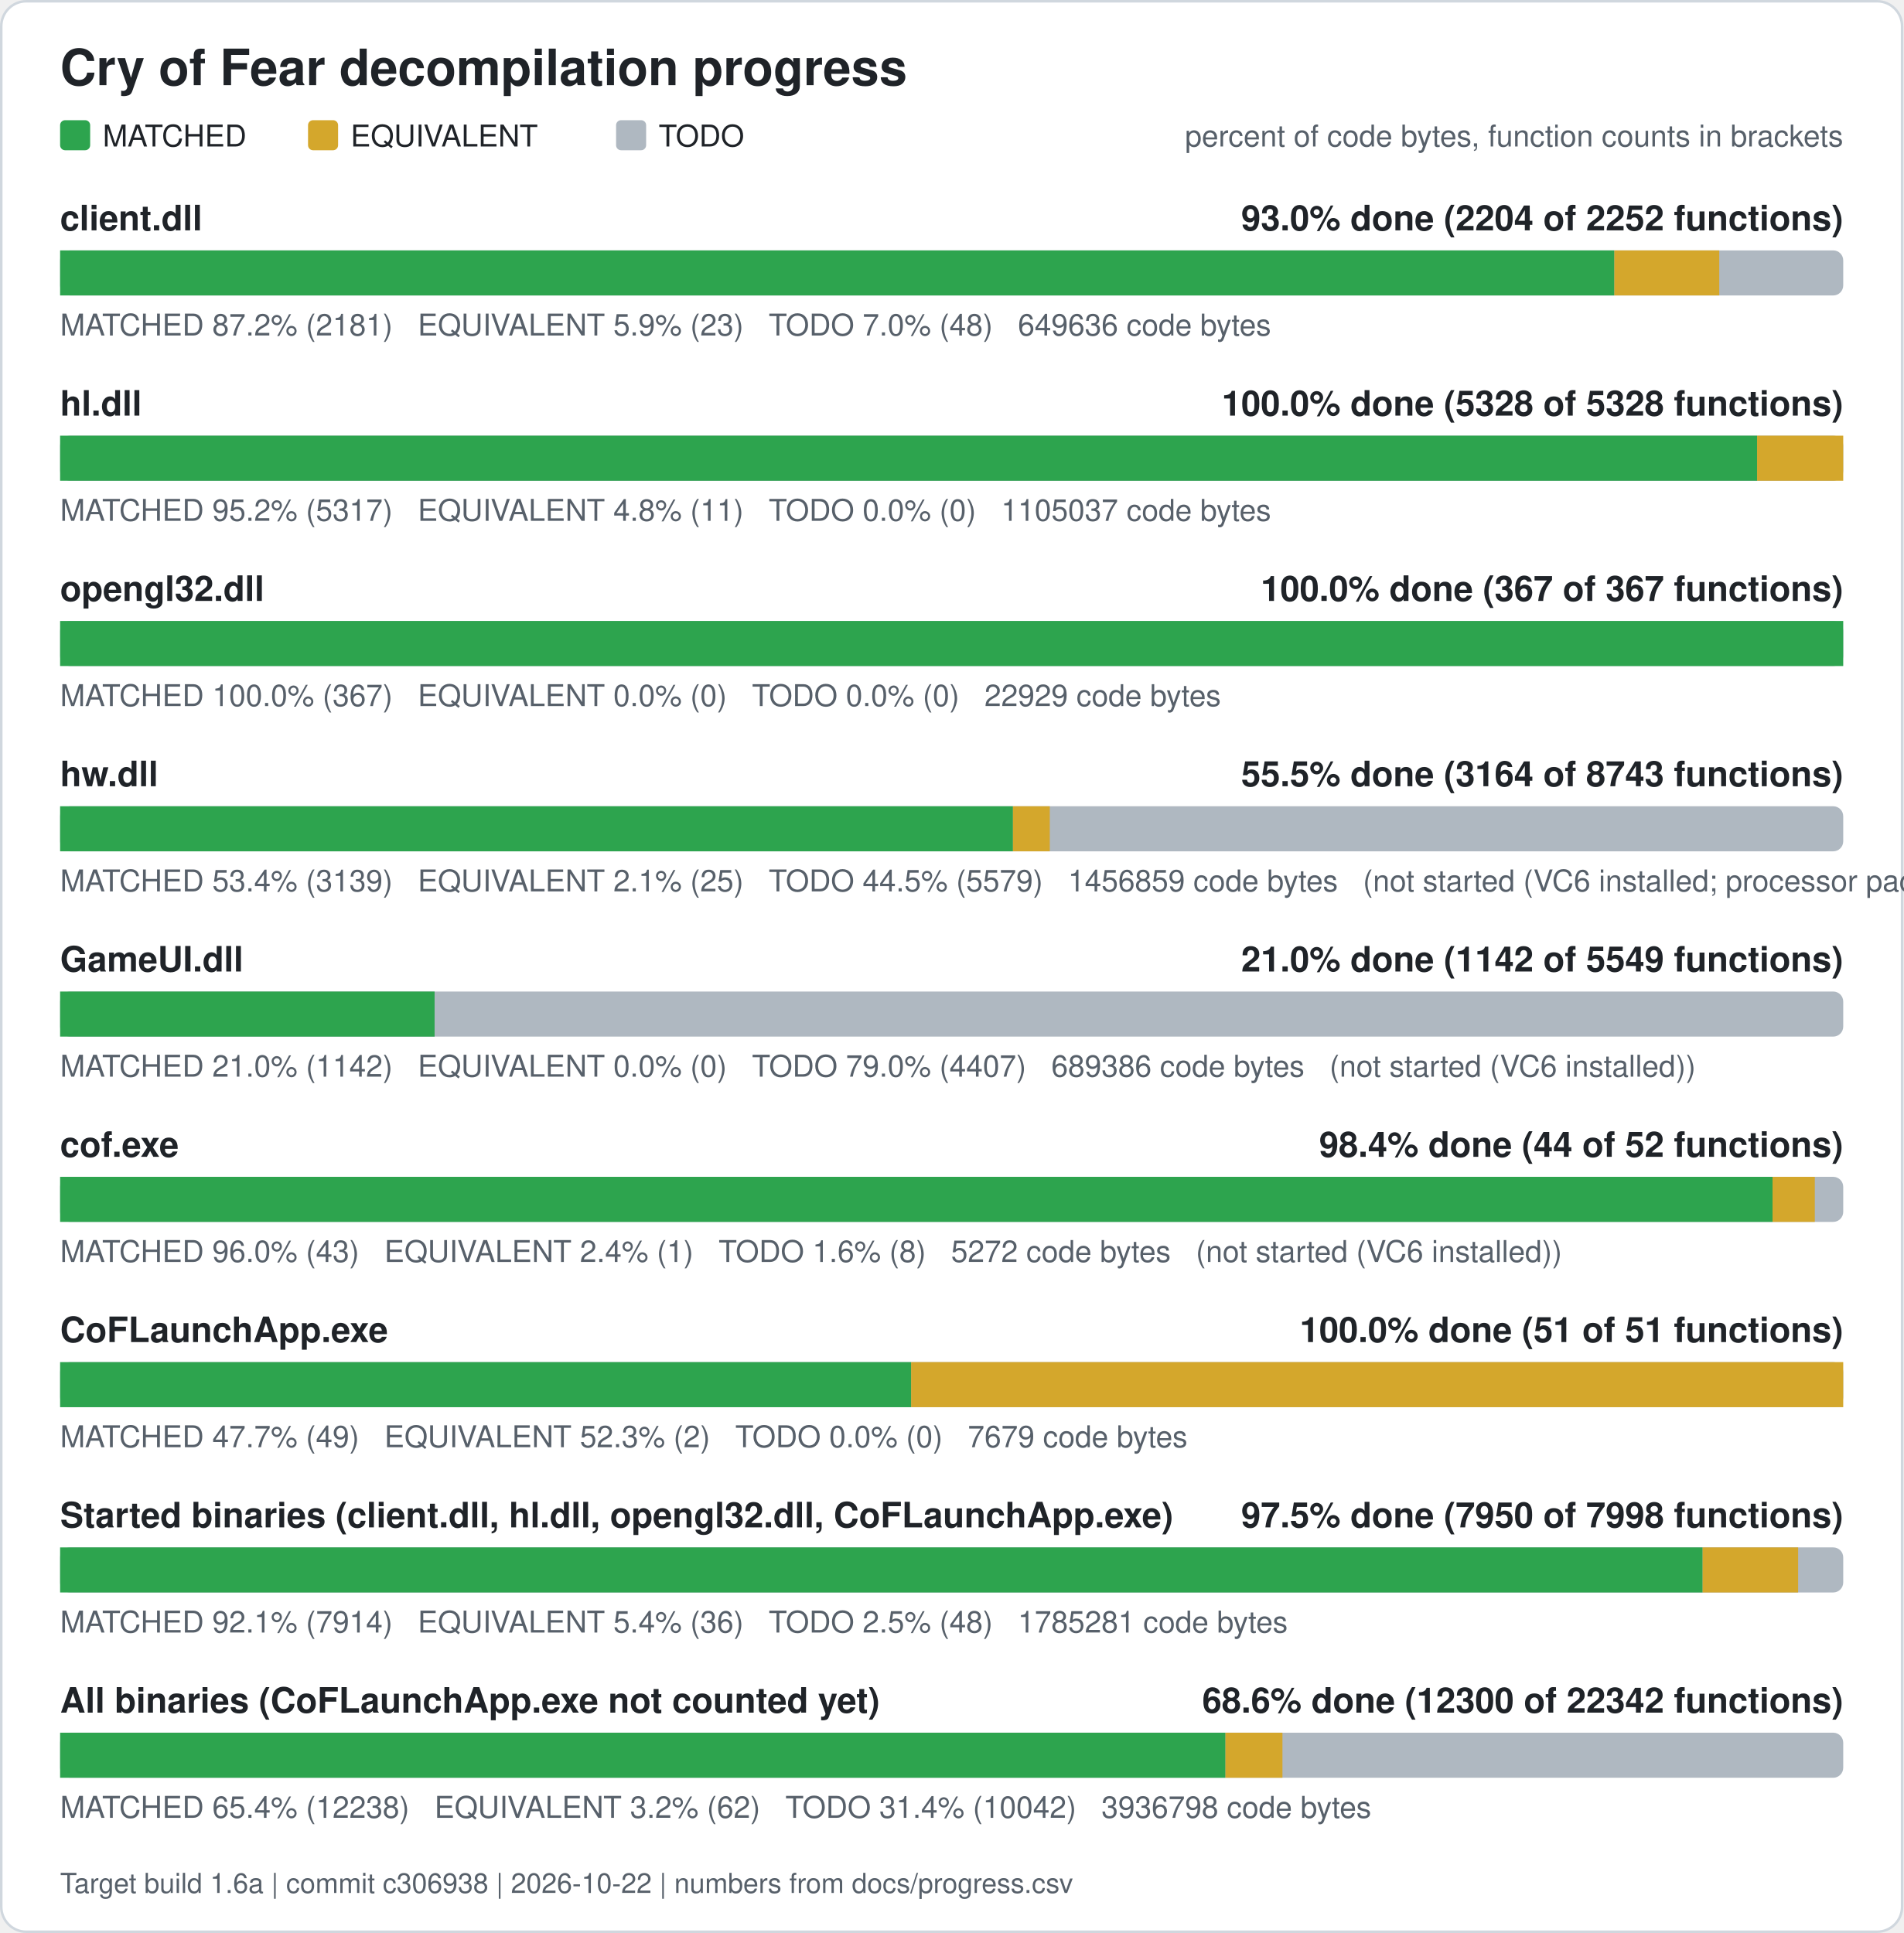
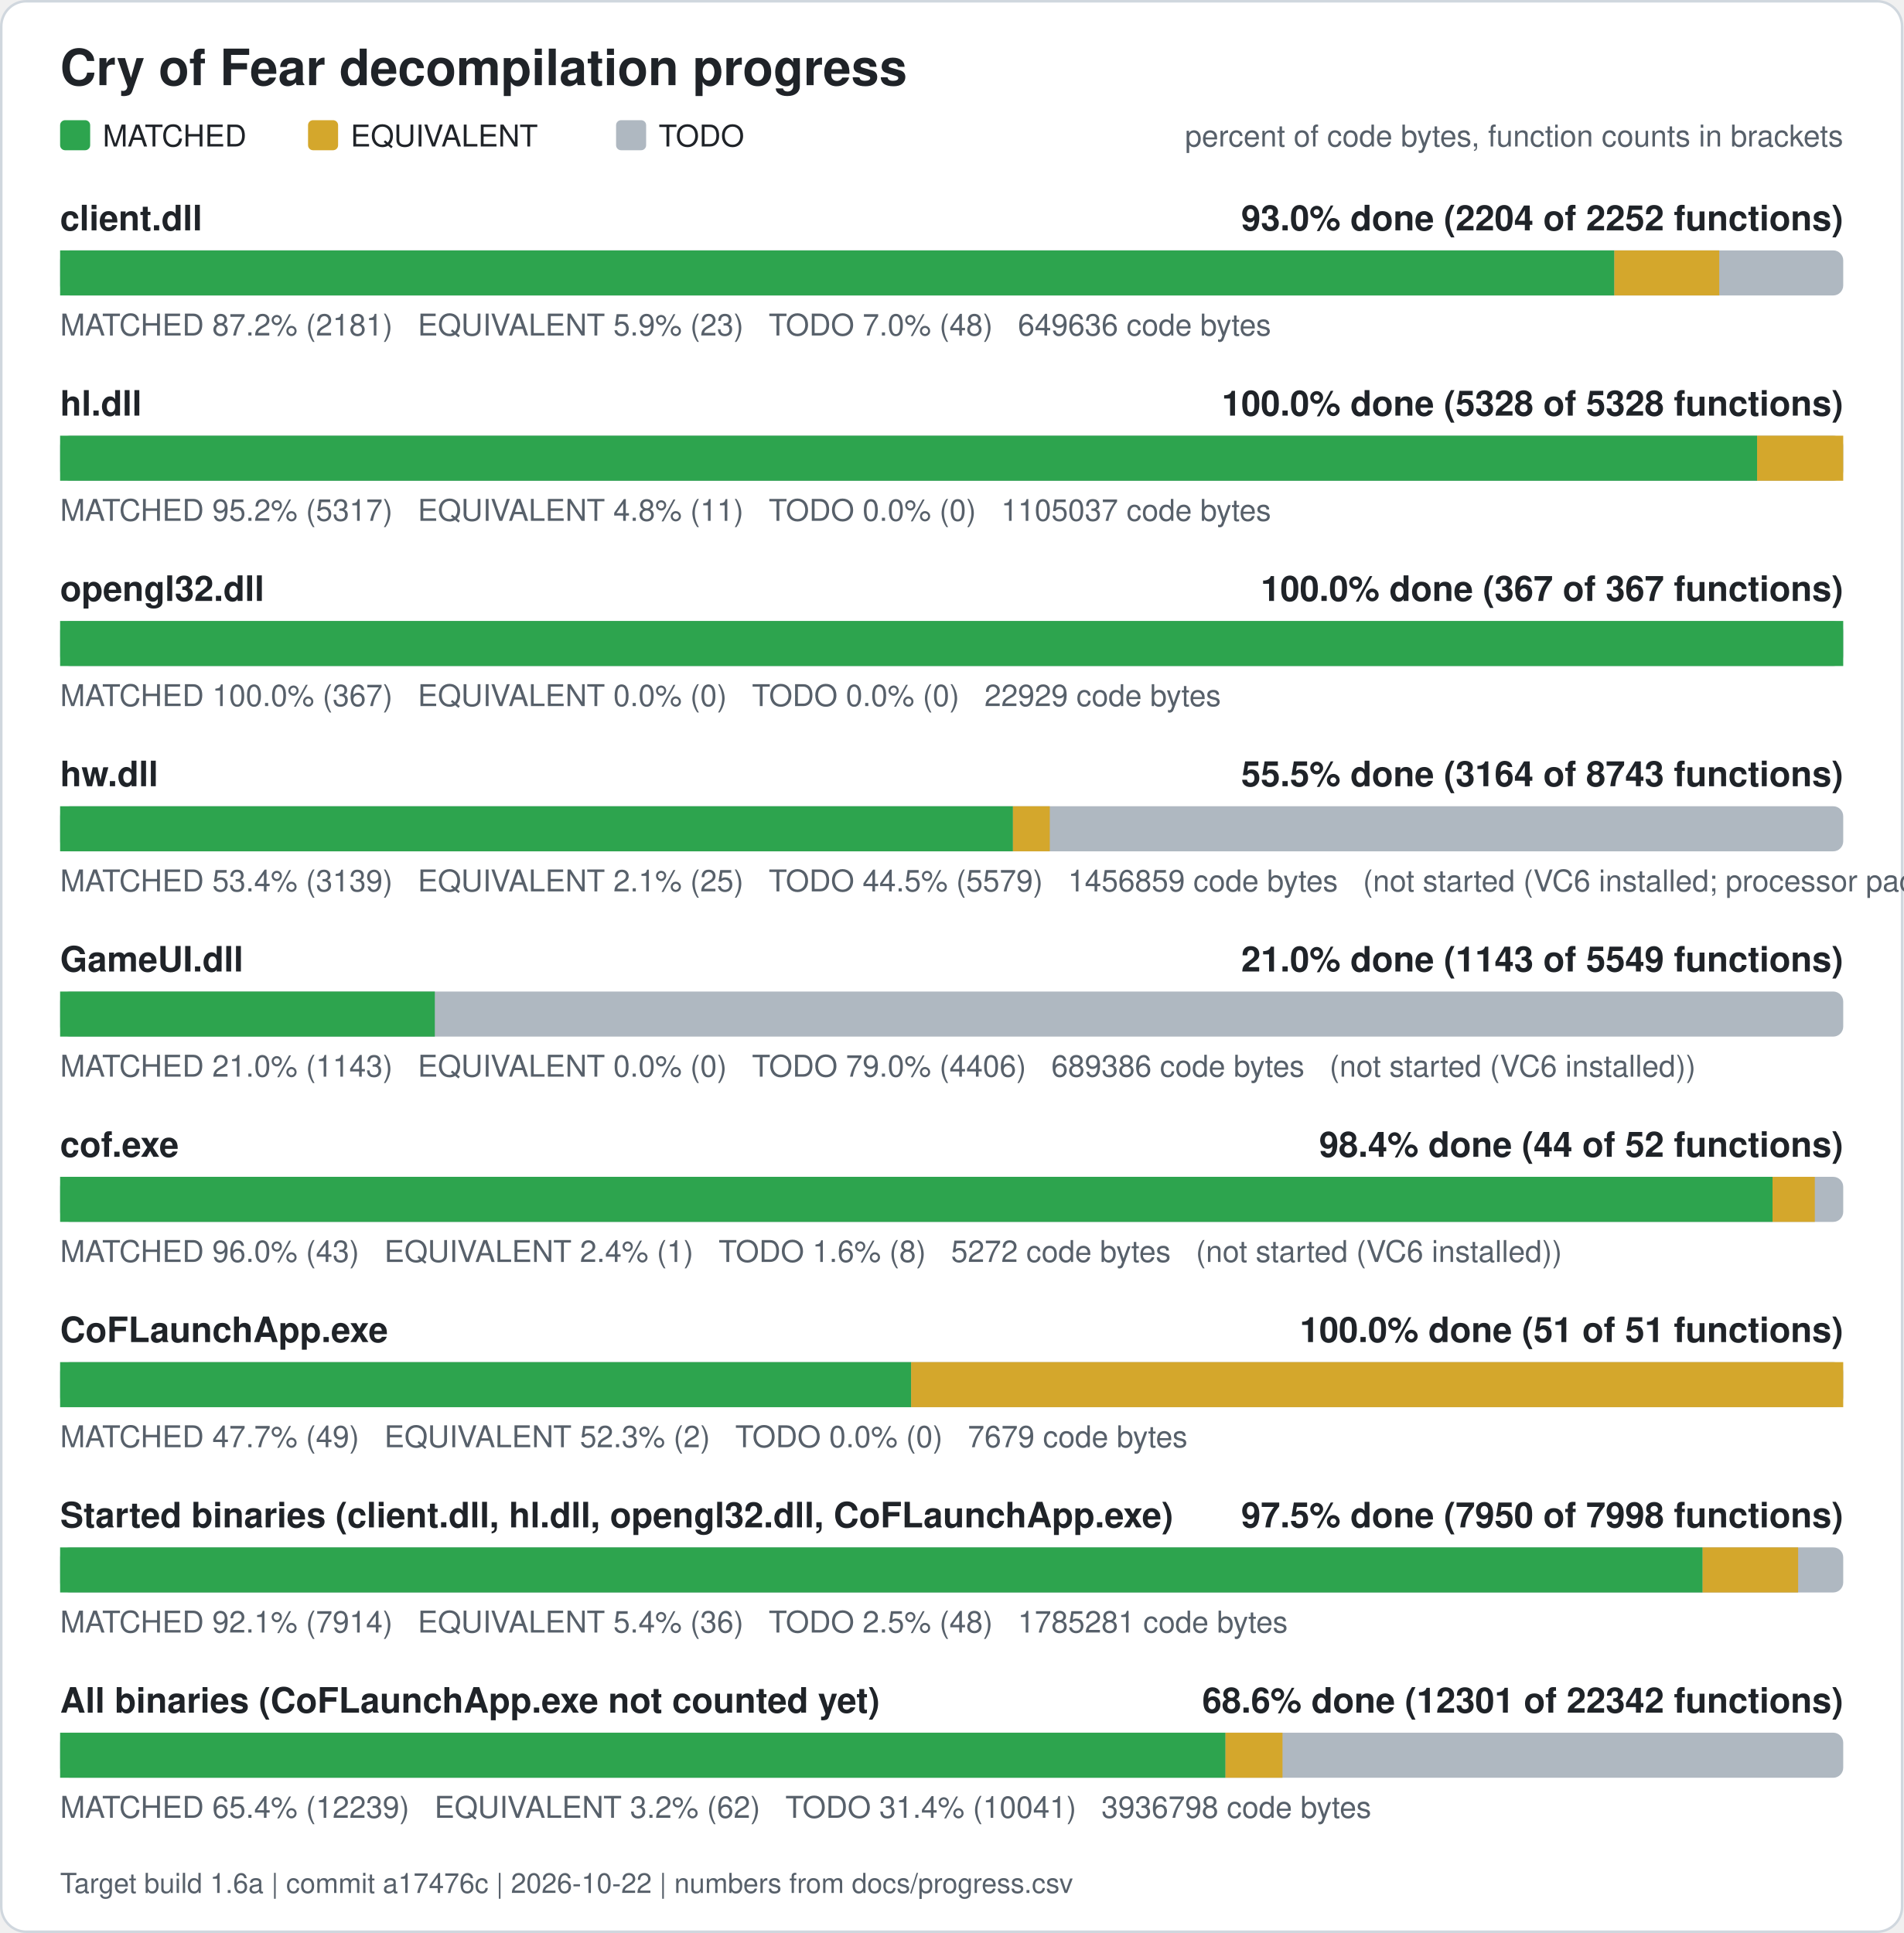
<svg xmlns="http://www.w3.org/2000/svg" width="760" height="772" viewBox="0 0 760 772" role="img" aria-label="Cry of Fear decompilation progress">
  <rect x="0.5" y="0.5" width="759" height="771" rx="10" fill="#ffffff" stroke="#d0d7de" />
  <text x="24" y="34" font-family="Segoe UI, Helvetica, Arial, sans-serif" font-size="20" font-weight="600" fill="#1f2328">Cry of Fear decompilation progress</text>
  <rect x="24" y="48" width="12" height="12" rx="2" fill="#2da44e" />
  <text x="41" y="58.5" font-family="Segoe UI, Helvetica, Arial, sans-serif" font-size="12" fill="#1f2328">MATCHED</text>
  <rect x="123" y="48" width="12" height="12" rx="2" fill="#d4a72c" />
  <text x="140" y="58.5" font-family="Segoe UI, Helvetica, Arial, sans-serif" font-size="12" fill="#1f2328">EQUIVALENT</text>
  <rect x="246" y="48" width="12" height="12" rx="2" fill="#afb8c1" />
  <text x="263" y="58.5" font-family="Segoe UI, Helvetica, Arial, sans-serif" font-size="12" fill="#1f2328">TODO</text>
  <text x="736" y="58.5" font-family="Segoe UI, Helvetica, Arial, sans-serif" font-size="12" fill="#57606a" text-anchor="end">percent of code bytes, function counts in brackets</text>
  <text x="24" y="92" font-family="Segoe UI, Helvetica, Arial, sans-serif" font-size="14" font-weight="600" fill="#1f2328">client.dll</text>
  <text x="736" y="92" font-family="Segoe UI, Helvetica, Arial, sans-serif" font-size="14" font-weight="600" fill="#1f2328" text-anchor="end">93.0% done (2204 of 2252 functions)</text>
  <rect x="24" y="100" width="712" height="18" rx="4" fill="#afb8c1" />
  <rect x="24.00" y="100" width="620.61" height="18" fill="#2da44e" />
  <rect x="644.61" y="100" width="41.89" height="18" fill="#d4a72c" />
  <text x="24" y="134" font-family="Segoe UI, Helvetica, Arial, sans-serif" font-size="12" fill="#57606a" xml:space="preserve">MATCHED 87.2% (2181)   EQUIVALENT 5.9% (23)   TODO 7.0% (48)   649636 code bytes</text>
  <text x="24" y="166" font-family="Segoe UI, Helvetica, Arial, sans-serif" font-size="14" font-weight="600" fill="#1f2328">hl.dll</text>
  <text x="736" y="166" font-family="Segoe UI, Helvetica, Arial, sans-serif" font-size="14" font-weight="600" fill="#1f2328" text-anchor="end">100.0% done (5328 of 5328 functions)</text>
  <rect x="24" y="174" width="712" height="18" rx="4" fill="#afb8c1" />
  <rect x="24.00" y="174" width="677.61" height="18" fill="#2da44e" />
  <rect x="701.61" y="174" width="34.39" height="18" fill="#d4a72c" />
  <text x="24" y="208" font-family="Segoe UI, Helvetica, Arial, sans-serif" font-size="12" fill="#57606a" xml:space="preserve">MATCHED 95.2% (5317)   EQUIVALENT 4.8% (11)   TODO 0.0% (0)   1105037 code bytes</text>
  <text x="24" y="240" font-family="Segoe UI, Helvetica, Arial, sans-serif" font-size="14" font-weight="600" fill="#1f2328">opengl32.dll</text>
  <text x="736" y="240" font-family="Segoe UI, Helvetica, Arial, sans-serif" font-size="14" font-weight="600" fill="#1f2328" text-anchor="end">100.0% done (367 of 367 functions)</text>
  <rect x="24" y="248" width="712" height="18" rx="4" fill="#afb8c1" />
  <rect x="24.00" y="248" width="712.00" height="18" fill="#2da44e" />
  <text x="24" y="282" font-family="Segoe UI, Helvetica, Arial, sans-serif" font-size="12" fill="#57606a" xml:space="preserve">MATCHED 100.0% (367)   EQUIVALENT 0.0% (0)   TODO 0.0% (0)   22929 code bytes</text>
  <text x="24" y="314" font-family="Segoe UI, Helvetica, Arial, sans-serif" font-size="14" font-weight="600" fill="#1f2328">hw.dll</text>
  <text x="736" y="314" font-family="Segoe UI, Helvetica, Arial, sans-serif" font-size="14" font-weight="600" fill="#1f2328" text-anchor="end">55.5% done (3164 of 8743 functions)</text>
  <rect x="24" y="322" width="712" height="18" rx="4" fill="#afb8c1" />
  <rect x="24.00" y="322" width="380.47" height="18" fill="#2da44e" />
  <rect x="404.47" y="322" width="14.71" height="18" fill="#d4a72c" />
  <text x="24" y="356" font-family="Segoe UI, Helvetica, Arial, sans-serif" font-size="12" fill="#57606a" xml:space="preserve">MATCHED 53.4% (3139)   EQUIVALENT 2.1% (25)   TODO 44.5% (5579)   1456859 code bytes   (not started (VC6 installed; processor pack and VS 2005 objects need those compilers))</text>
  <text x="24" y="388" font-family="Segoe UI, Helvetica, Arial, sans-serif" font-size="14" font-weight="600" fill="#1f2328">GameUI.dll</text>
-   <text x="736" y="388" font-family="Segoe UI, Helvetica, Arial, sans-serif" font-size="14" font-weight="600" fill="#1f2328" text-anchor="end">21.0% done (1142 of 5549 functions)</text>
+   <text x="736" y="388" font-family="Segoe UI, Helvetica, Arial, sans-serif" font-size="14" font-weight="600" fill="#1f2328" text-anchor="end">21.0% done (1143 of 5549 functions)</text>
  <rect x="24" y="396" width="712" height="18" rx="4" fill="#afb8c1" />
-   <rect x="24.00" y="396" width="149.53" height="18" fill="#2da44e" />
-   <text x="24" y="430" font-family="Segoe UI, Helvetica, Arial, sans-serif" font-size="12" fill="#57606a" xml:space="preserve">MATCHED 21.0% (1142)   EQUIVALENT 0.0% (0)   TODO 79.0% (4407)   689386 code bytes   (not started (VC6 installed))</text>
+   <rect x="24.00" y="396" width="149.62" height="18" fill="#2da44e" />
+   <text x="24" y="430" font-family="Segoe UI, Helvetica, Arial, sans-serif" font-size="12" fill="#57606a" xml:space="preserve">MATCHED 21.0% (1143)   EQUIVALENT 0.0% (0)   TODO 79.0% (4406)   689386 code bytes   (not started (VC6 installed))</text>
  <text x="24" y="462" font-family="Segoe UI, Helvetica, Arial, sans-serif" font-size="14" font-weight="600" fill="#1f2328">cof.exe</text>
  <text x="736" y="462" font-family="Segoe UI, Helvetica, Arial, sans-serif" font-size="14" font-weight="600" fill="#1f2328" text-anchor="end">98.4% done (44 of 52 functions)</text>
  <rect x="24" y="470" width="712" height="18" rx="4" fill="#afb8c1" />
  <rect x="24.00" y="470" width="683.77" height="18" fill="#2da44e" />
  <rect x="707.77" y="470" width="16.88" height="18" fill="#d4a72c" />
  <text x="24" y="504" font-family="Segoe UI, Helvetica, Arial, sans-serif" font-size="12" fill="#57606a" xml:space="preserve">MATCHED 96.0% (43)   EQUIVALENT 2.4% (1)   TODO 1.6% (8)   5272 code bytes   (not started (VC6 installed))</text>
  <text x="24" y="536" font-family="Segoe UI, Helvetica, Arial, sans-serif" font-size="14" font-weight="600" fill="#1f2328">CoFLaunchApp.exe</text>
  <text x="736" y="536" font-family="Segoe UI, Helvetica, Arial, sans-serif" font-size="14" font-weight="600" fill="#1f2328" text-anchor="end">100.0% done (51 of 51 functions)</text>
  <rect x="24" y="544" width="712" height="18" rx="4" fill="#afb8c1" />
  <rect x="24.00" y="544" width="339.82" height="18" fill="#2da44e" />
  <rect x="363.82" y="544" width="372.18" height="18" fill="#d4a72c" />
  <text x="24" y="578" font-family="Segoe UI, Helvetica, Arial, sans-serif" font-size="12" fill="#57606a" xml:space="preserve">MATCHED 47.7% (49)   EQUIVALENT 52.3% (2)   TODO 0.0% (0)   7679 code bytes</text>
  <text x="24" y="610" font-family="Segoe UI, Helvetica, Arial, sans-serif" font-size="14" font-weight="600" fill="#1f2328">Started binaries (client.dll, hl.dll, opengl32.dll, CoFLaunchApp.exe)</text>
  <text x="736" y="610" font-family="Segoe UI, Helvetica, Arial, sans-serif" font-size="14" font-weight="600" fill="#1f2328" text-anchor="end">97.5% done (7950 of 7998 functions)</text>
  <rect x="24" y="618" width="712" height="18" rx="4" fill="#afb8c1" />
  <rect x="24.00" y="618" width="655.86" height="18" fill="#2da44e" />
  <rect x="679.86" y="618" width="38.13" height="18" fill="#d4a72c" />
  <text x="24" y="652" font-family="Segoe UI, Helvetica, Arial, sans-serif" font-size="12" fill="#57606a" xml:space="preserve">MATCHED 92.1% (7914)   EQUIVALENT 5.4% (36)   TODO 2.5% (48)   1785281 code bytes</text>
  <text x="24" y="684" font-family="Segoe UI, Helvetica, Arial, sans-serif" font-size="14" font-weight="600" fill="#1f2328">All binaries (CoFLaunchApp.exe not counted yet)</text>
-   <text x="736" y="684" font-family="Segoe UI, Helvetica, Arial, sans-serif" font-size="14" font-weight="600" fill="#1f2328" text-anchor="end">68.6% done (12300 of 22342 functions)</text>
+   <text x="736" y="684" font-family="Segoe UI, Helvetica, Arial, sans-serif" font-size="14" font-weight="600" fill="#1f2328" text-anchor="end">68.6% done (12301 of 22342 functions)</text>
  <rect x="24" y="692" width="712" height="18" rx="4" fill="#afb8c1" />
-   <rect x="24.00" y="692" width="465.32" height="18" fill="#2da44e" />
-   <rect x="489.32" y="692" width="22.76" height="18" fill="#d4a72c" />
-   <text x="24" y="726" font-family="Segoe UI, Helvetica, Arial, sans-serif" font-size="12" fill="#57606a" xml:space="preserve">MATCHED 65.4% (12238)   EQUIVALENT 3.2% (62)   TODO 31.4% (10042)   3936798 code bytes</text>
-   <text x="24" y="756" font-family="Segoe UI, Helvetica, Arial, sans-serif" font-size="11" fill="#57606a">Target build 1.6a | commit c306938 | 2026-10-22 | numbers from docs/progress.csv</text>
+   <rect x="24.00" y="692" width="465.34" height="18" fill="#2da44e" />
+   <rect x="489.34" y="692" width="22.76" height="18" fill="#d4a72c" />
+   <text x="24" y="726" font-family="Segoe UI, Helvetica, Arial, sans-serif" font-size="12" fill="#57606a" xml:space="preserve">MATCHED 65.4% (12239)   EQUIVALENT 3.2% (62)   TODO 31.4% (10041)   3936798 code bytes</text>
+   <text x="24" y="756" font-family="Segoe UI, Helvetica, Arial, sans-serif" font-size="11" fill="#57606a">Target build 1.6a | commit a17476c | 2026-10-22 | numbers from docs/progress.csv</text>
</svg>
